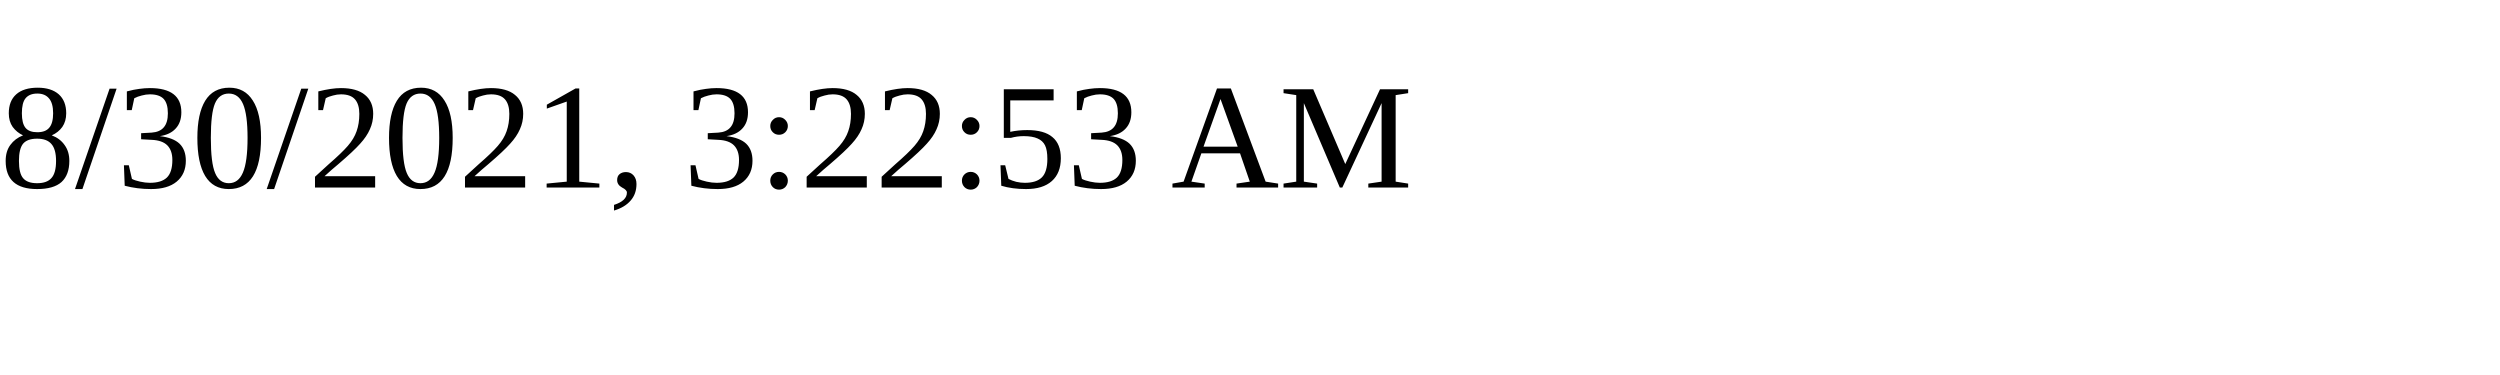
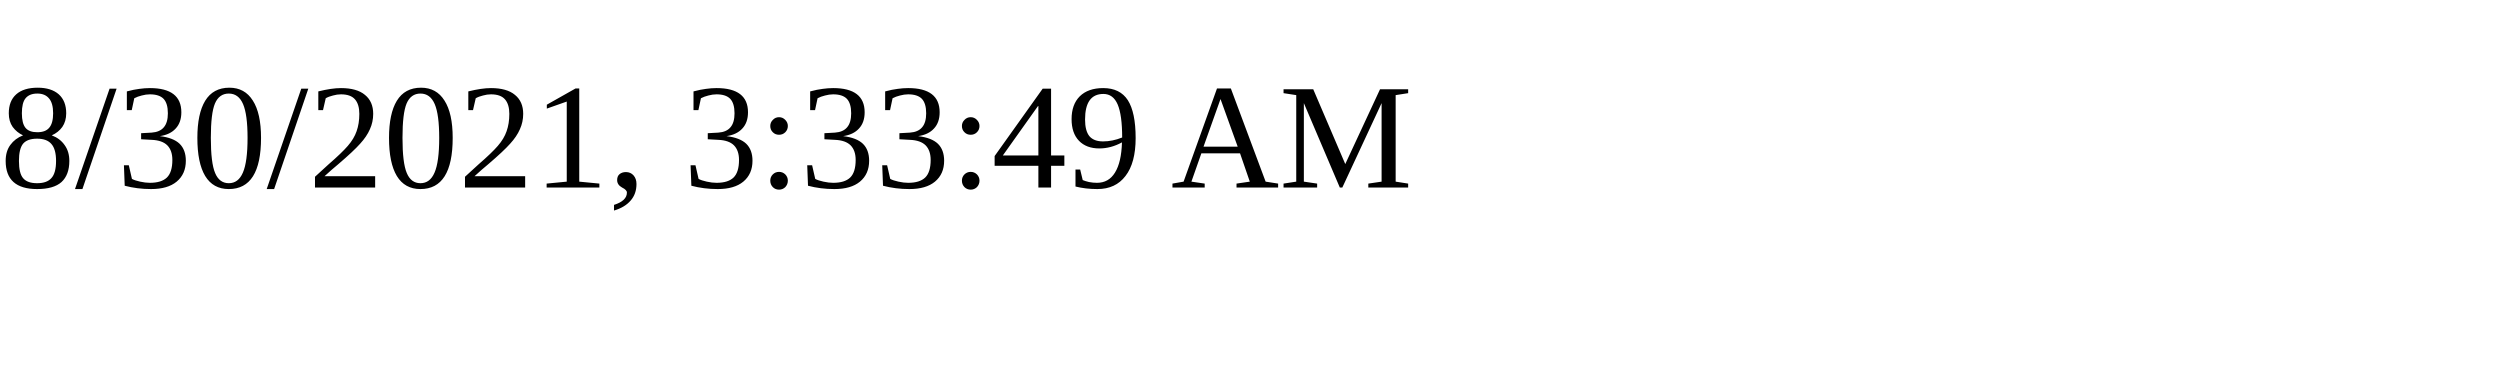
<svg xmlns="http://www.w3.org/2000/svg" height="30" width="200">
-   <text x="0" y="15">8/30/2021, 3:22:53 AM</text>
+   <text x="0" y="15">8/30/2021, 3:33:49 AM</text>
</svg>
